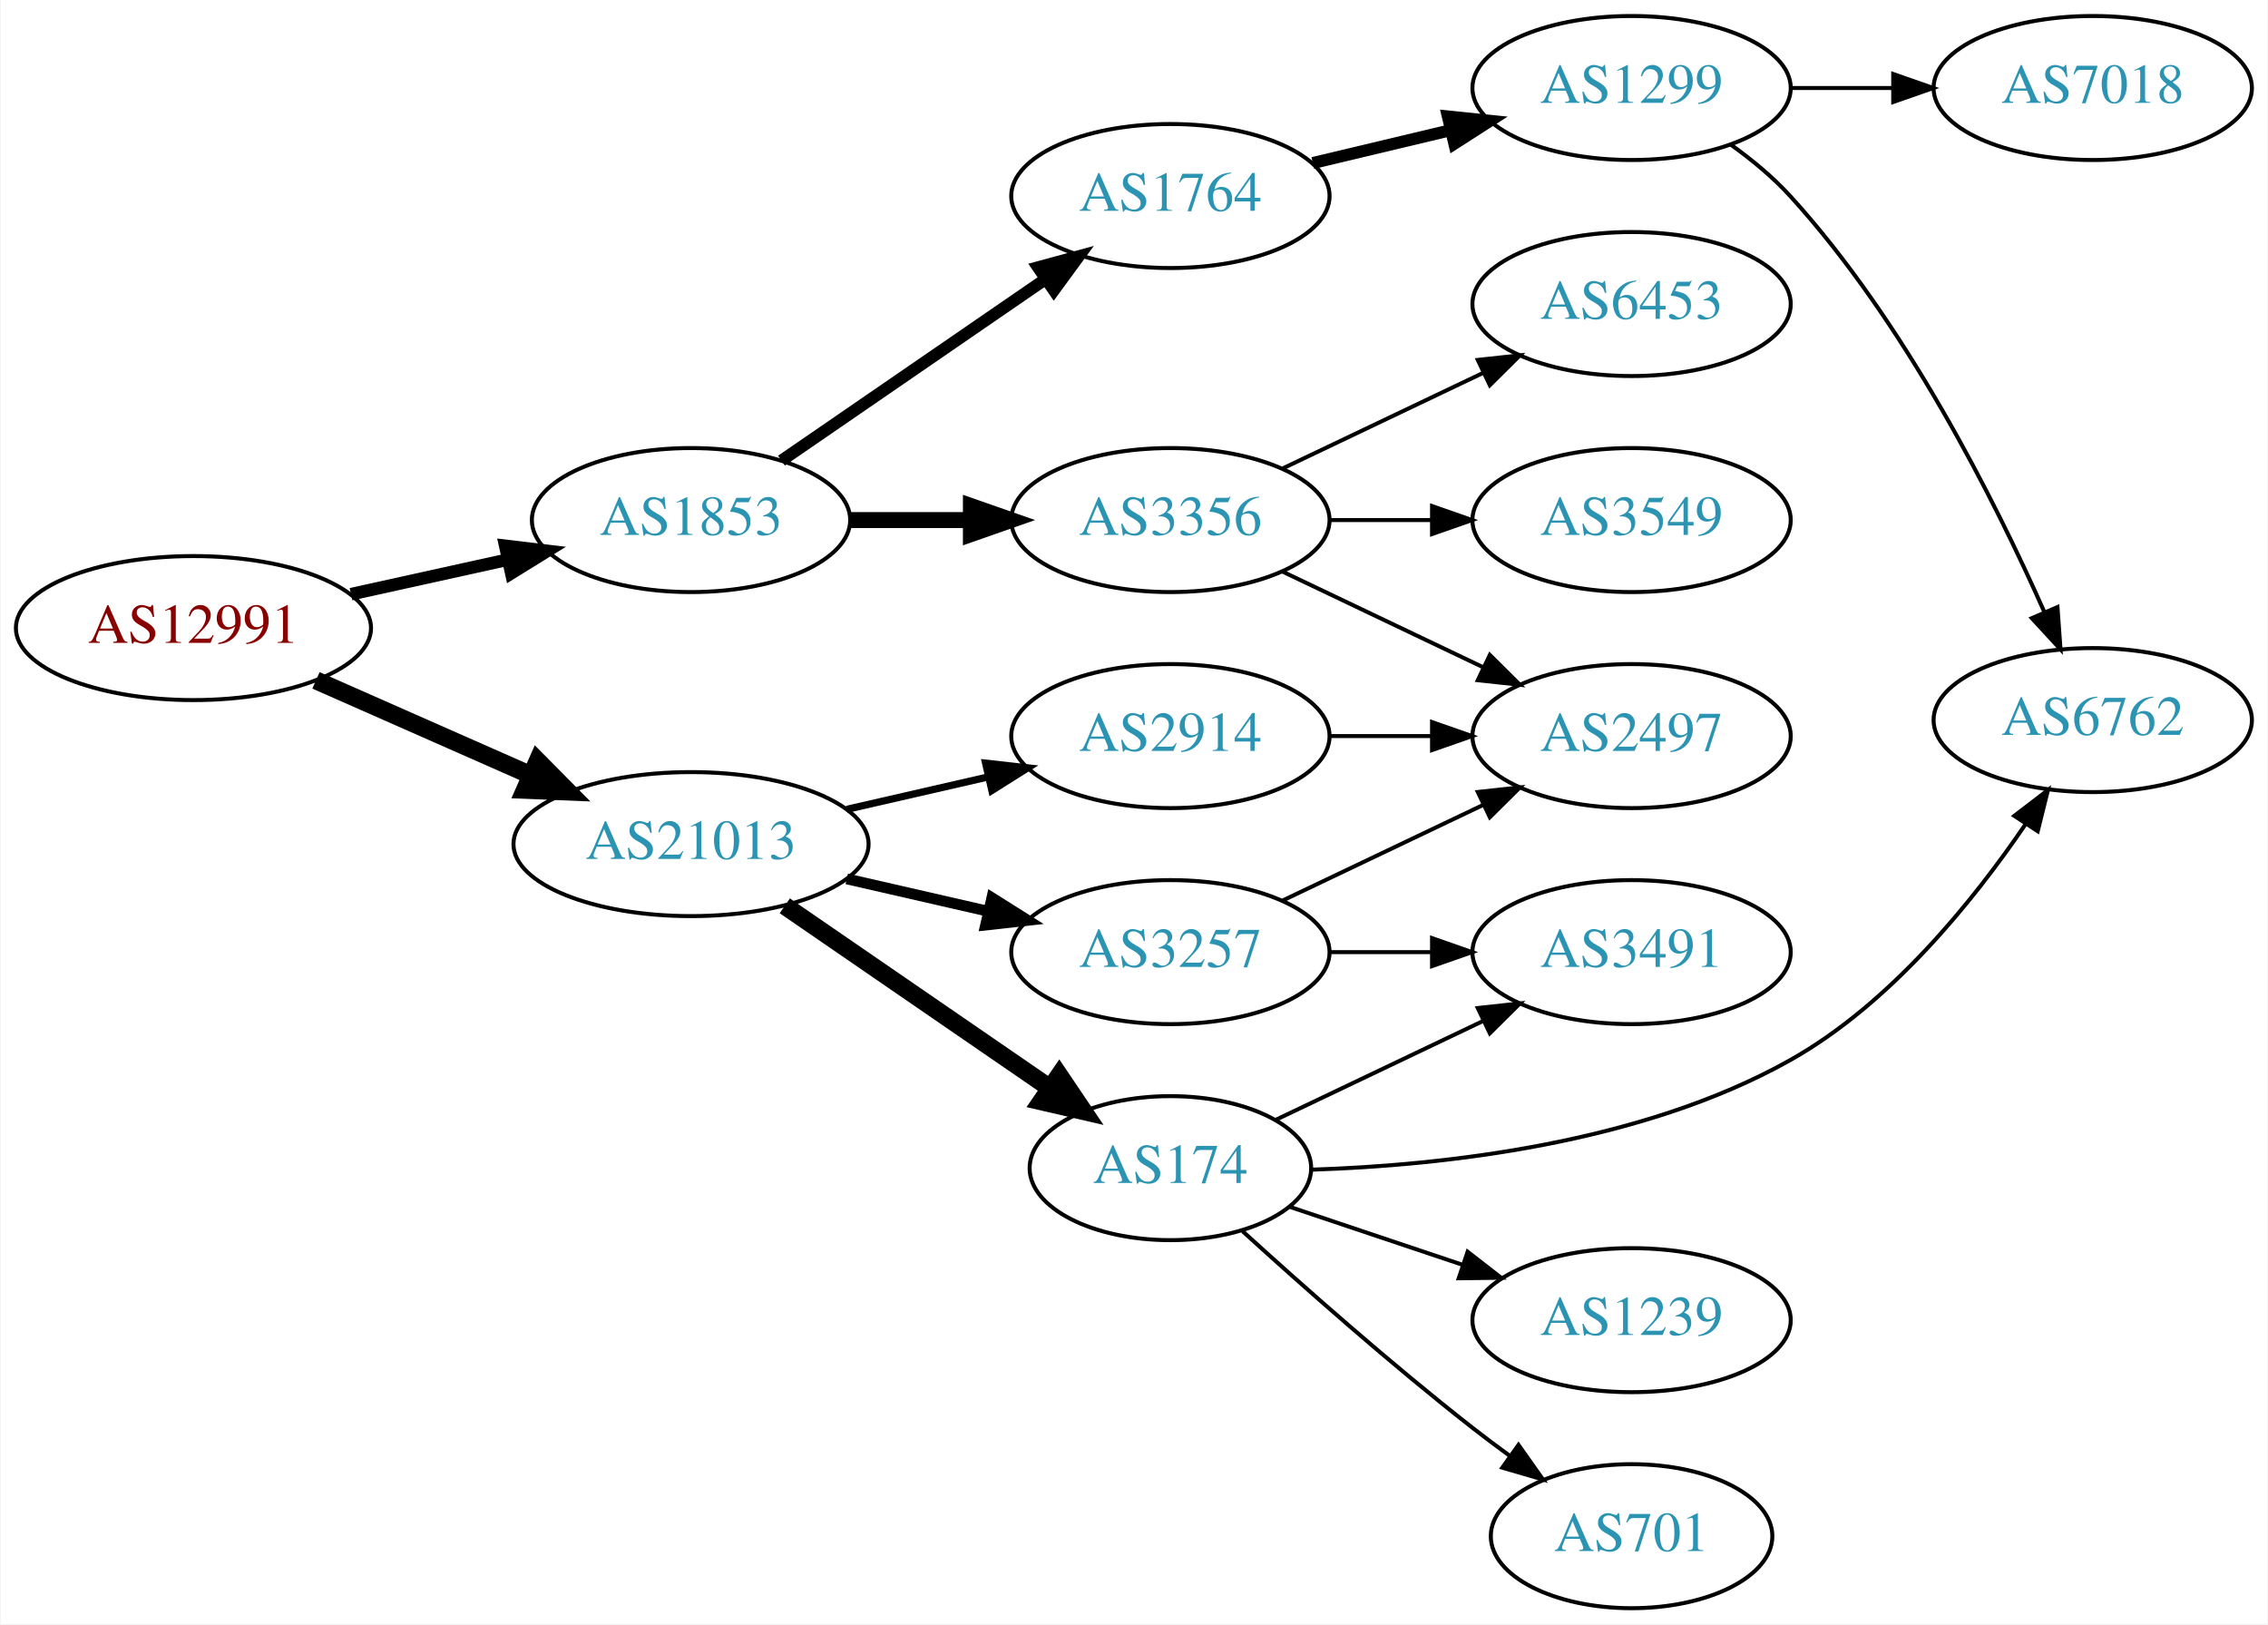
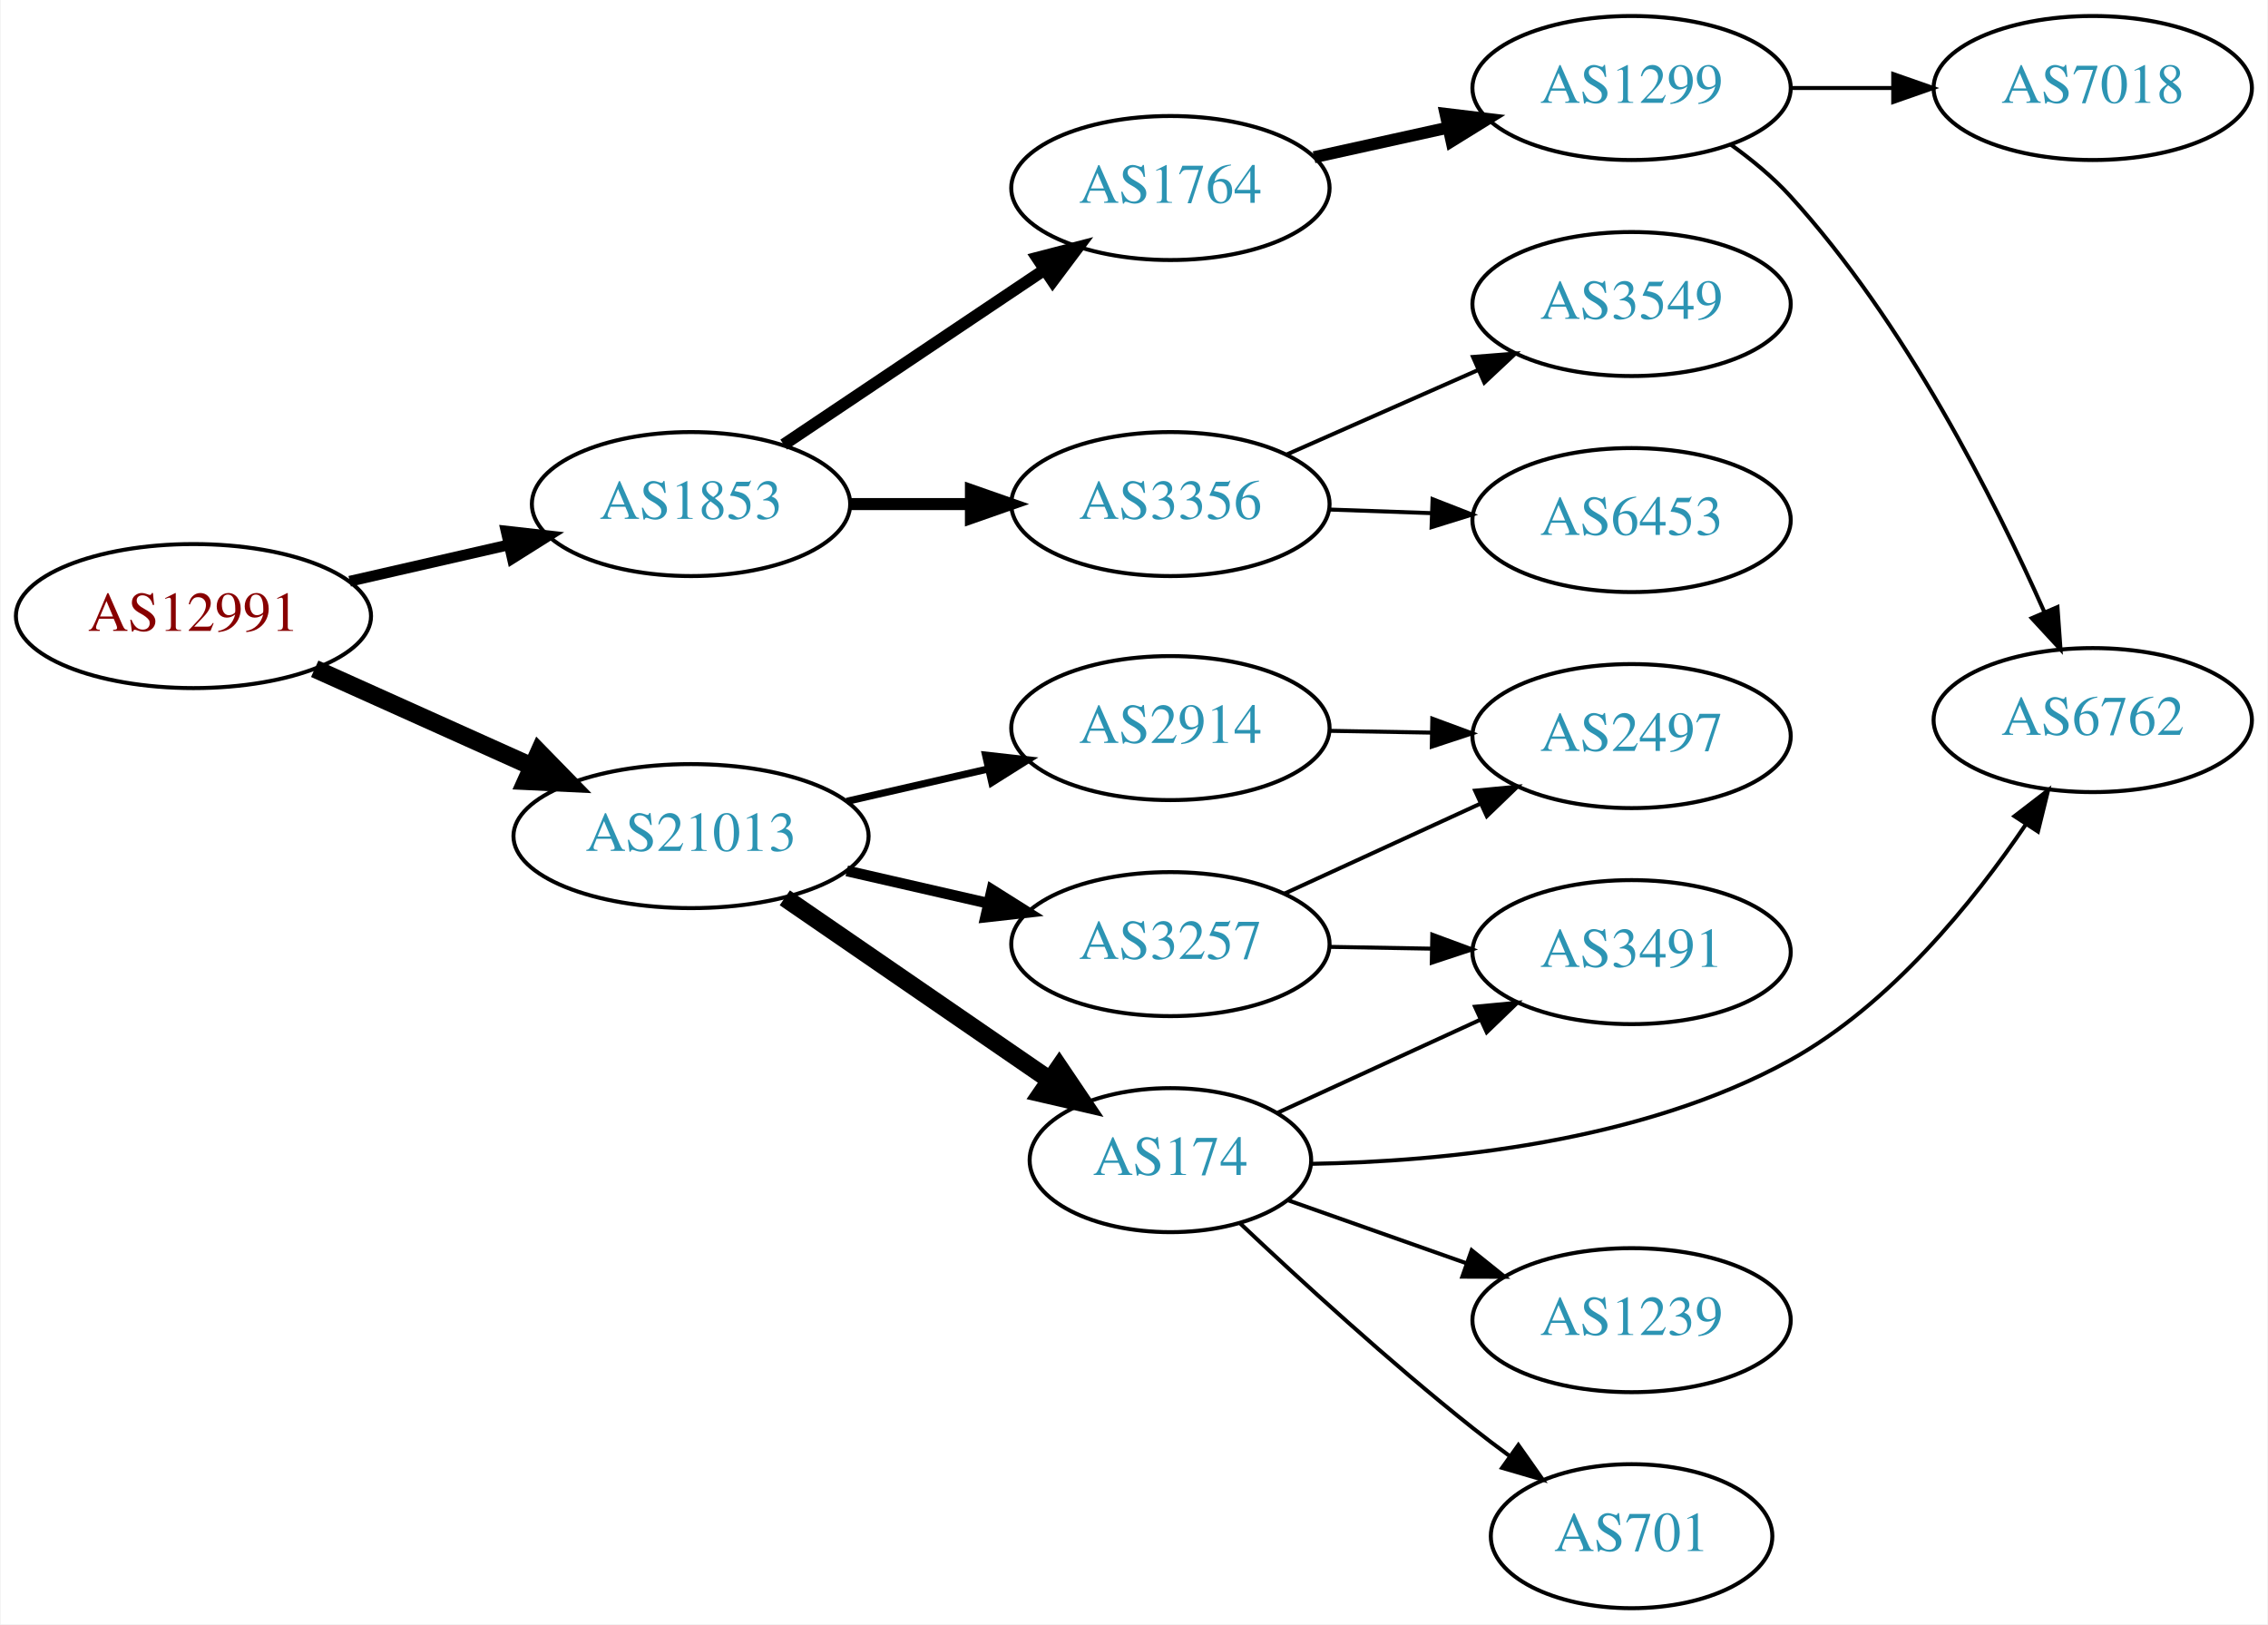
<svg xmlns="http://www.w3.org/2000/svg" xmlns:xlink="http://www.w3.org/1999/xlink" width="567pt" height="406pt" viewBox="0.00 0.00 566.66 406.00">
  <g id="graph0" class="graph" transform="scale(1 1) rotate(0) translate(4 402)">
    <polygon fill="white" stroke="none" points="-4,4 -4,-402 562.663,-402 562.663,4 -4,4" />
    <g id="node1" class="node">
      <g id="a_node1">
        <a xlink:href="/asn/12991" xlink:title="AS12991 ~ Rechenzentrum [AT]">
-           <ellipse fill="#ffffff" stroke="black" cx="44.196" cy="-245" rx="44.393" ry="18" />
-           <text text-anchor="middle" x="44.196" y="-241.3" font-family="Times,serif" font-size="14.00" fill="#880000">AS12991</text>
+           <ellipse fill="#ffffff" stroke="black" cx="44.196" cy="-248" rx="44.393" ry="18" />
+           <text text-anchor="middle" x="44.196" y="-244.3" font-family="Times,serif" font-size="14.00" fill="#880000">AS12991</text>
        </a>
      </g>
    </g>
    <g id="node2" class="node">
      <g id="a_node2">
        <a xlink:href="/asn/1853" xlink:title="AS1853 ~ ACOnet Backbone [AT]">
-           <ellipse fill="#ffffff" stroke="black" cx="168.588" cy="-272" rx="39.794" ry="18" />
-           <text text-anchor="middle" x="168.588" y="-268.3" font-family="Times,serif" font-size="14.00" fill="#2c94b3">AS1853</text>
+           <ellipse fill="#ffffff" stroke="black" cx="168.588" cy="-276" rx="39.794" ry="18" />
+           <text text-anchor="middle" x="168.588" y="-272.3" font-family="Times,serif" font-size="14.00" fill="#2c94b3">AS1853</text>
        </a>
      </g>
    </g>
    <g id="edge1" class="edge">
-       <path fill="none" stroke="black" stroke-width="3.15" d="M83.586,-253.469C95.977,-256.202 109.824,-259.257 122.644,-262.085" />
-       <polygon fill="black" stroke="black" stroke-width="3.15" points="122.14,-265.558 132.659,-264.295 123.648,-258.722 122.14,-265.558" />
+       <path fill="none" stroke="black" stroke-width="2.7" d="M83.251,-256.706C95.765,-259.569 109.792,-262.778 122.762,-265.745" />
+       <polygon fill="black" stroke="black" stroke-width="2.7" points="122.358,-269.243 132.886,-268.061 123.919,-262.419 122.358,-269.243" />
    </g>
    <g id="node3" class="node">
      <g id="a_node3">
        <a xlink:href="/asn/21013" xlink:title="AS21013 ~ Wels, AT [AT]">
-           <ellipse fill="#ffffff" stroke="black" cx="168.588" cy="-191" rx="44.393" ry="18" />
-           <text text-anchor="middle" x="168.588" y="-187.3" font-family="Times,serif" font-size="14.00" fill="#2c94b3">AS21013</text>
+           <ellipse fill="#ffffff" stroke="black" cx="168.588" cy="-193" rx="44.393" ry="18" />
+           <text text-anchor="middle" x="168.588" y="-189.3" font-family="Times,serif" font-size="14.00" fill="#2c94b3">AS21013</text>
        </a>
      </g>
    </g>
    <g id="edge2" class="edge">
-       <path fill="none" stroke="black" stroke-width="4.5" d="M74.824,-231.928C90.941,-224.817 111.081,-215.931 128.473,-208.258" />
-       <polygon fill="black" stroke="black" stroke-width="4.5" points="130.249,-211.778 137.809,-204.139 127.071,-204.573 130.249,-211.778" />
+       <path fill="none" stroke="black" stroke-width="4.5" d="M74.512,-234.826C90.742,-227.533 111.123,-218.374 128.673,-210.488" />
+       <polygon fill="black" stroke="black" stroke-width="4.5" points="130.58,-213.947 138.087,-206.257 127.352,-206.764 130.58,-213.947" />
    </g>
    <g id="node4" class="node">
      <g id="a_node4">
        <a xlink:href="/asn/1764" xlink:title="AS1764 ~ NEXTLAYER-AS [AT]">
-           <ellipse fill="#ffffff" stroke="black" cx="288.431" cy="-353" rx="39.794" ry="18" />
-           <text text-anchor="middle" x="288.431" y="-349.3" font-family="Times,serif" font-size="14.00" fill="#2c94b3">AS1764</text>
+           <ellipse fill="#ffffff" stroke="black" cx="288.431" cy="-355" rx="39.794" ry="18" />
+           <text text-anchor="middle" x="288.431" y="-351.3" font-family="Times,serif" font-size="14.00" fill="#2c94b3">AS1764</text>
        </a>
      </g>
    </g>
    <g id="edge3" class="edge">
-       <path fill="none" stroke="black" stroke-width="3" d="M191.202,-286.857C209.691,-299.565 236.505,-317.995 257.134,-332.175" />
-       <polygon fill="black" stroke="black" stroke-width="3" points="255.331,-335.183 265.555,-337.963 259.296,-329.414 255.331,-335.183" />
+       <path fill="none" stroke="black" stroke-width="3" d="M191.754,-290.859C210.188,-303.218 236.616,-320.934 257.027,-334.617" />
+       <polygon fill="black" stroke="black" stroke-width="3" points="255.11,-337.546 265.365,-340.207 259.008,-331.732 255.11,-337.546" />
    </g>
    <g id="node5" class="node">
      <g id="a_node5">
        <a xlink:href="/asn/3356" xlink:title="AS3356 ~ Level 3 Parent, LLC [US]">
-           <ellipse fill="#ffffff" stroke="black" cx="288.431" cy="-272" rx="39.794" ry="18" />
-           <text text-anchor="middle" x="288.431" y="-268.3" font-family="Times,serif" font-size="14.00" fill="#2c94b3">AS3356</text>
+           <ellipse fill="#ffffff" stroke="black" cx="288.431" cy="-276" rx="39.794" ry="18" />
+           <text text-anchor="middle" x="288.431" y="-272.3" font-family="Times,serif" font-size="14.00" fill="#2c94b3">AS3356</text>
        </a>
      </g>
    </g>
    <g id="edge4" class="edge">
-       <path fill="none" stroke="black" stroke-width="4" d="M208.501,-272C218.054,-272 228.404,-272 238.367,-272" />
-       <polygon fill="black" stroke="black" stroke-width="4" points="238.559,-275.5 248.559,-272 238.559,-268.5 238.559,-275.5" />
+       <path fill="none" stroke="black" stroke-width="3" d="M208.501,-276C218.054,-276 228.404,-276 238.367,-276" />
+       <polygon fill="black" stroke="black" stroke-width="3" points="238.559,-279.5 248.559,-276 238.559,-272.5 238.559,-279.5" />
+     </g>
+     <g id="node11" class="node">
+       <g id="a_node11">
+         <a xlink:href="/asn/2914" xlink:title="AS2914 ~ NTT America, Inc. [US]">
+           <ellipse fill="#ffffff" stroke="black" cx="288.431" cy="-220" rx="39.794" ry="18" />
+           <text text-anchor="middle" x="288.431" y="-216.3" font-family="Times,serif" font-size="14.00" fill="#2c94b3">AS2914</text>
+         </a>
+       </g>
+     </g>
+     <g id="edge10" class="edge">
+       <path fill="none" stroke="black" stroke-width="1.8" d="M207.523,-201.692C218.764,-204.267 231.176,-207.111 242.799,-209.774" />
+       <polygon fill="black" stroke="black" stroke-width="1.8" points="242.232,-213.235 252.761,-212.057 243.795,-206.412 242.232,-213.235" />
    </g>
    <g id="node12" class="node">
      <g id="a_node12">
        <a xlink:href="/asn/3257" xlink:title="AS3257 ~ GTT [DE]">
-           <ellipse fill="#ffffff" stroke="black" cx="288.431" cy="-164" rx="39.794" ry="18" />
-           <text text-anchor="middle" x="288.431" y="-160.3" font-family="Times,serif" font-size="14.00" fill="#2c94b3">AS3257</text>
+           <ellipse fill="#ffffff" stroke="black" cx="288.431" cy="-166" rx="39.794" ry="18" />
+           <text text-anchor="middle" x="288.431" y="-162.3" font-family="Times,serif" font-size="14.00" fill="#2c94b3">AS3257</text>
        </a>
      </g>
    </g>
    <g id="edge11" class="edge">
-       <path fill="none" stroke="black" stroke-width="2.7" d="M207.523,-182.308C218.764,-179.733 231.176,-176.889 242.799,-174.226" />
-       <polygon fill="black" stroke="black" stroke-width="2.7" points="243.795,-177.588 252.761,-171.943 242.232,-170.765 243.795,-177.588" />
+       <path fill="none" stroke="black" stroke-width="2.7" d="M207.523,-184.308C218.764,-181.733 231.176,-178.889 242.799,-176.226" />
+       <polygon fill="black" stroke="black" stroke-width="2.7" points="243.795,-179.588 252.761,-173.943 242.232,-172.765 243.795,-179.588" />
    </g>
    <g id="node13" class="node">
      <g id="a_node13">
-         <a xlink:href="/asn/2914" xlink:title="AS2914 ~ NTT America, Inc. [US]">
-           <ellipse fill="#ffffff" stroke="black" cx="288.431" cy="-218" rx="39.794" ry="18" />
-           <text text-anchor="middle" x="288.431" y="-214.3" font-family="Times,serif" font-size="14.00" fill="#2c94b3">AS2914</text>
+         <a xlink:href="/asn/174" xlink:title="AS174 ~ Cogent Communications [US]">
+           <ellipse fill="#ffffff" stroke="black" cx="288.431" cy="-112" rx="35.194" ry="18" />
+           <text text-anchor="middle" x="288.431" y="-108.3" font-family="Times,serif" font-size="14.00" fill="#2c94b3">AS174</text>
        </a>
      </g>
    </g>
    <g id="edge12" class="edge">
-       <path fill="none" stroke="black" stroke-width="1.8" d="M207.523,-199.692C218.764,-202.267 231.176,-205.111 242.799,-207.774" />
-       <polygon fill="black" stroke="black" stroke-width="1.8" points="242.232,-211.235 252.761,-210.057 243.795,-204.412 242.232,-211.235" />
-     </g>
-     <g id="node14" class="node">
-       <g id="a_node14">
-         <a xlink:href="/asn/174" xlink:title="AS174 ~ Cogent Communications [US]">
-           <ellipse fill="#ffffff" stroke="black" cx="288.431" cy="-110" rx="35.194" ry="18" />
-           <text text-anchor="middle" x="288.431" y="-106.3" font-family="Times,serif" font-size="14.00" fill="#2c94b3">AS174</text>
-         </a>
-       </g>
-     </g>
-     <g id="edge13" class="edge">
-       <path fill="none" stroke="black" stroke-width="4.5" d="M192.031,-175.574C210.846,-162.641 237.843,-144.085 258.319,-130.01" />
-       <polygon fill="black" stroke="black" stroke-width="4.5" points="260.642,-133.192 266.652,-124.282 256.181,-126.702 260.642,-133.192" />
+       <path fill="none" stroke="black" stroke-width="4.5" d="M192.031,-177.574C210.846,-164.641 237.843,-146.085 258.319,-132.01" />
+       <polygon fill="black" stroke="black" stroke-width="4.5" points="260.642,-135.192 266.652,-126.282 256.181,-128.702 260.642,-135.192" />
    </g>
    <g id="node6" class="node">
      <g id="a_node6">
        <a xlink:href="/asn/1299" xlink:title="AS1299 ~ Telia Carrier [EU]">
          <ellipse fill="#ffffff" stroke="black" cx="403.724" cy="-380" rx="39.794" ry="18" />
          <text text-anchor="middle" x="403.724" y="-376.3" font-family="Times,serif" font-size="14.00" fill="#2c94b3">AS1299</text>
        </a>
      </g>
    </g>
    <g id="edge5" class="edge">
-       <path fill="none" stroke="black" stroke-width="3" d="M324.038,-361.248C334.909,-363.838 347.064,-366.735 358.506,-369.462" />
-       <polygon fill="black" stroke="black" stroke-width="3" points="357.789,-372.889 368.328,-371.803 359.412,-366.08 357.789,-372.889" />
+       <path fill="none" stroke="black" stroke-width="3" d="M324.347,-362.705C334.9,-365.033 346.639,-367.624 357.751,-370.076" />
+       <polygon fill="black" stroke="black" stroke-width="3" points="357.209,-373.54 367.728,-372.278 358.717,-366.705 357.209,-373.54" />
+     </g>
+     <g id="node9" class="node">
+       <g id="a_node9">
+         <a xlink:href="/asn/3549" xlink:title="AS3549 ~ Level 3 Parent, LLC [US]">
+           <ellipse fill="#ffffff" stroke="black" cx="403.724" cy="-326" rx="39.794" ry="18" />
+           <text text-anchor="middle" x="403.724" y="-322.3" font-family="Times,serif" font-size="14.00" fill="#2c94b3">AS3549</text>
+         </a>
+       </g>
+     </g>
+     <g id="edge8" class="edge">
+       <path fill="none" stroke="black" d="M317.436,-288.36C331.87,-294.73 349.671,-302.586 365.27,-309.47" />
+       <polygon fill="black" stroke="black" points="364.086,-312.774 374.648,-313.609 366.913,-306.37 364.086,-312.774" />
+     </g>
+     <g id="node10" class="node">
+       <g id="a_node10">
+         <a xlink:href="/asn/6453" xlink:title="AS6453 ~ TATA COMMUNICATIONS (AMERICA) INC [US]">
+           <ellipse fill="#ffffff" stroke="black" cx="403.724" cy="-272" rx="39.794" ry="18" />
+           <text text-anchor="middle" x="403.724" y="-268.3" font-family="Times,serif" font-size="14.00" fill="#2c94b3">AS6453</text>
+         </a>
+       </g>
+     </g>
+     <g id="edge9" class="edge">
+       <path fill="none" stroke="black" d="M328.103,-274.635C336.306,-274.345 345.07,-274.036 353.602,-273.734" />
+       <polygon fill="black" stroke="black" points="353.971,-277.224 363.841,-273.373 353.724,-270.228 353.971,-277.224" />
    </g>
    <g id="node7" class="node">
      <g id="a_node7">
-         <a xlink:href="/asn/6453" xlink:title="AS6453 ~ TATA COMMUNICATIONS (AMERICA) INC [US]">
-           <ellipse fill="#ffffff" stroke="black" cx="403.724" cy="-326" rx="39.794" ry="18" />
-           <text text-anchor="middle" x="403.724" y="-322.3" font-family="Times,serif" font-size="14.00" fill="#2c94b3">AS6453</text>
+         <a xlink:href="/asn/7018" xlink:title="AS7018 ~ AT&amp;T Services, Inc. [US]">
+           <ellipse fill="#ffffff" stroke="black" cx="519.017" cy="-380" rx="39.794" ry="18" />
+           <text text-anchor="middle" x="519.017" y="-376.3" font-family="Times,serif" font-size="14.00" fill="#2c94b3">AS7018</text>
        </a>
      </g>
    </g>
    <g id="edge6" class="edge">
-       <path fill="none" stroke="black" d="M316.567,-284.934C331.561,-292.081 350.382,-301.052 366.605,-308.785" />
-       <polygon fill="black" stroke="black" points="365.276,-312.028 375.809,-313.171 368.288,-305.709 365.276,-312.028" />
+       <path fill="none" stroke="black" d="M443.396,-380C451.599,-380 460.363,-380 468.895,-380" />
+       <polygon fill="black" stroke="black" points="469.134,-383.5 479.134,-380 469.134,-376.5 469.134,-383.5" />
    </g>
    <g id="node8" class="node">
      <g id="a_node8">
+         <a xlink:href="/asn/6762" xlink:title="AS6762 ~ TELECOM ITALIA SPARKLE S.p.A. [IT]">
+           <ellipse fill="#ffffff" stroke="black" cx="519.017" cy="-222" rx="39.794" ry="18" />
+           <text text-anchor="middle" x="519.017" y="-218.3" font-family="Times,serif" font-size="14.00" fill="#2c94b3">AS6762</text>
+         </a>
+       </g>
+     </g>
+     <g id="edge7" class="edge">
+       <path fill="none" stroke="black" d="M428.554,-365.833C433.8,-362.066 439.068,-357.717 443.37,-353 472.089,-321.514 494.47,-277.094 506.959,-248.925" />
+       <polygon fill="black" stroke="black" points="510.198,-250.254 510.959,-239.687 503.774,-247.473 510.198,-250.254" />
+     </g>
+     <g id="node14" class="node">
+       <g id="a_node14">
        <a xlink:href="/asn/2497" xlink:title="AS2497 ~ Internet Initiative Japan Inc. [JP]">
          <ellipse fill="#ffffff" stroke="black" cx="403.724" cy="-218" rx="39.794" ry="18" />
          <text text-anchor="middle" x="403.724" y="-214.3" font-family="Times,serif" font-size="14.00" fill="#2c94b3">AS2497</text>
        </a>
      </g>
    </g>
-     <g id="edge7" class="edge">
-       <path fill="none" stroke="black" d="M316.567,-259.066C331.561,-251.919 350.382,-242.948 366.605,-235.215" />
-       <polygon fill="black" stroke="black" points="368.288,-238.291 375.809,-230.829 365.276,-231.972 368.288,-238.291" />
-     </g>
-     <g id="node9" class="node">
-       <g id="a_node9">
-         <a xlink:href="/asn/3549" xlink:title="AS3549 ~ Level 3 Parent, LLC [US]">
-           <ellipse fill="#ffffff" stroke="black" cx="403.724" cy="-272" rx="39.794" ry="18" />
-           <text text-anchor="middle" x="403.724" y="-268.3" font-family="Times,serif" font-size="14.00" fill="#2c94b3">AS3549</text>
-         </a>
-       </g>
-     </g>
-     <g id="edge8" class="edge">
-       <path fill="none" stroke="black" d="M328.103,-272C336.306,-272 345.07,-272 353.602,-272" />
-       <polygon fill="black" stroke="black" points="353.841,-275.5 363.841,-272 353.841,-268.5 353.841,-275.5" />
-     </g>
-     <g id="node10" class="node">
-       <g id="a_node10">
-         <a xlink:href="/asn/6762" xlink:title="AS6762 ~ TELECOM ITALIA SPARKLE S.p.A. [IT]">
-           <ellipse fill="#ffffff" stroke="black" cx="519.017" cy="-222" rx="39.794" ry="18" />
-           <text text-anchor="middle" x="519.017" y="-218.3" font-family="Times,serif" font-size="14.00" fill="#2c94b3">AS6762</text>
-         </a>
-       </g>
-     </g>
-     <g id="edge9" class="edge">
-       <path fill="none" stroke="black" d="M428.554,-365.833C433.8,-362.066 439.068,-357.717 443.37,-353 472.089,-321.514 494.47,-277.094 506.959,-248.925" />
-       <polygon fill="black" stroke="black" points="510.198,-250.254 510.959,-239.687 503.774,-247.473 510.198,-250.254" />
-     </g>
-     <g id="node11" class="node">
-       <g id="a_node11">
-         <a xlink:href="/asn/7018" xlink:title="AS7018 ~ AT&amp;T Services, Inc. [US]">
-           <ellipse fill="#ffffff" stroke="black" cx="519.017" cy="-380" rx="39.794" ry="18" />
-           <text text-anchor="middle" x="519.017" y="-376.3" font-family="Times,serif" font-size="14.00" fill="#2c94b3">AS7018</text>
-         </a>
-       </g>
-     </g>
-     <g id="edge10" class="edge">
-       <path fill="none" stroke="black" d="M443.396,-380C451.599,-380 460.363,-380 468.895,-380" />
-       <polygon fill="black" stroke="black" points="469.134,-383.5 479.134,-380 469.134,-376.5 469.134,-383.5" />
-     </g>
-     <g id="edge14" class="edge">
-       <path fill="none" stroke="black" d="M316.567,-176.934C331.561,-184.081 350.382,-193.052 366.605,-200.785" />
-       <polygon fill="black" stroke="black" points="365.276,-204.028 375.809,-205.171 368.288,-197.709 365.276,-204.028" />
+     <g id="edge15" class="edge">
+       <path fill="none" stroke="black" d="M328.103,-219.317C336.306,-219.172 345.07,-219.018 353.602,-218.867" />
+       <polygon fill="black" stroke="black" points="353.905,-222.362 363.841,-218.686 353.781,-215.364 353.905,-222.362" />
+     </g>
+     <g id="edge13" class="edge">
+       <path fill="none" stroke="black" d="M316.856,-178.588C331.636,-185.372 350.072,-193.834 366.068,-201.176" />
+       <polygon fill="black" stroke="black" points="364.61,-204.357 375.159,-205.348 367.53,-197.995 364.61,-204.357" />
    </g>
    <g id="node15" class="node">
      <g id="a_node15">
        <a xlink:href="/asn/3491" xlink:title="AS3491 ~ PCCW Global, Inc. [US]">
          <ellipse fill="#ffffff" stroke="black" cx="403.724" cy="-164" rx="39.794" ry="18" />
          <text text-anchor="middle" x="403.724" y="-160.3" font-family="Times,serif" font-size="14.00" fill="#2c94b3">AS3491</text>
        </a>
      </g>
    </g>
-     <g id="edge15" class="edge">
-       <path fill="none" stroke="black" d="M328.103,-164C336.306,-164 345.07,-164 353.602,-164" />
-       <polygon fill="black" stroke="black" points="353.841,-167.5 363.841,-164 353.841,-160.5 353.841,-167.5" />
-     </g>
-     <g id="edge16" class="edge">
-       <path fill="none" stroke="black" d="M328.103,-218C336.306,-218 345.07,-218 353.602,-218" />
-       <polygon fill="black" stroke="black" points="353.841,-221.5 363.841,-218 353.841,-214.5 353.841,-221.5" />
-     </g>
-     <g id="edge20" class="edge">
-       <path fill="none" stroke="black" d="M323.716,-109.619C356.431,-110.672 406.113,-116.067 443.37,-137 468.315,-151.015 489.044,-176.607 502.276,-196.06" />
-       <polygon fill="black" stroke="black" points="499.403,-198.063 507.816,-204.503 505.256,-194.222 499.403,-198.063" />
+     <g id="edge14" class="edge">
+       <path fill="none" stroke="black" d="M328.103,-165.317C336.306,-165.172 345.07,-165.018 353.602,-164.867" />
+       <polygon fill="black" stroke="black" points="353.905,-168.362 363.841,-164.686 353.781,-161.364 353.905,-168.362" />
    </g>
    <g id="edge18" class="edge">
-       <path fill="none" stroke="black" d="M314.856,-122.119C330.159,-129.413 349.882,-138.814 366.764,-146.86" />
-       <polygon fill="black" stroke="black" points="365.271,-150.026 375.804,-151.169 368.283,-143.707 365.271,-150.026" />
+       <path fill="none" stroke="black" d="M323.693,-111.082C356.391,-111.644 406.061,-116.347 443.37,-137 468.403,-150.857 489.119,-176.471 502.325,-195.972" />
+       <polygon fill="black" stroke="black" points="499.455,-197.978 507.852,-204.438 505.316,-194.151 499.455,-197.978" />
+     </g>
+     <g id="edge19" class="edge">
+       <path fill="none" stroke="black" d="M315.139,-123.8C330.092,-130.663 349.195,-139.431 365.742,-147.026" />
+       <polygon fill="black" stroke="black" points="364.59,-150.348 375.138,-151.339 367.51,-143.986 364.59,-150.348" />
    </g>
    <g id="node16" class="node">
      <g id="a_node16">
        <a xlink:href="/asn/1239" xlink:title="AS1239 ~ Sprint [US]">
          <ellipse fill="#ffffff" stroke="black" cx="403.724" cy="-72" rx="39.794" ry="18" />
          <text text-anchor="middle" x="403.724" y="-68.3" font-family="Times,serif" font-size="14.00" fill="#2c94b3">AS1239</text>
        </a>
      </g>
    </g>
-     <g id="edge17" class="edge">
-       <path fill="none" stroke="black" d="M318.313,-100.313C331.416,-95.918 347.153,-90.639 361.47,-85.837" />
-       <polygon fill="black" stroke="black" points="362.737,-89.104 371.105,-82.605 360.511,-82.467 362.737,-89.104" />
+     <g id="edge16" class="edge">
+       <path fill="none" stroke="black" d="M317.727,-102.009C331.276,-97.226 347.739,-91.413 362.555,-86.182" />
+       <polygon fill="black" stroke="black" points="363.742,-89.475 372.007,-82.845 361.412,-82.874 363.742,-89.475" />
    </g>
    <g id="node17" class="node">
      <g id="a_node17">
        <a xlink:href="/asn/701" xlink:title="AS701 ~ UUNET [US]">
          <ellipse fill="#ffffff" stroke="black" cx="403.724" cy="-18" rx="35.194" ry="18" />
          <text text-anchor="middle" x="403.724" y="-14.3" font-family="Times,serif" font-size="14.00" fill="#2c94b3">AS701</text>
        </a>
      </g>
    </g>
-     <g id="edge19" class="edge">
-       <path fill="none" stroke="black" d="M306.482,-94.227C321.332,-80.717 343.628,-60.973 364.077,-45 367.024,-42.698 370.15,-40.358 373.297,-38.066" />
-       <polygon fill="black" stroke="black" points="375.455,-40.826 381.57,-32.174 371.394,-35.125 375.455,-40.826" />
+     <g id="edge17" class="edge">
+       <path fill="none" stroke="black" d="M305.822,-96.231C320.618,-82.256 343.204,-61.559 364.077,-45 367.007,-42.676 370.122,-40.322 373.262,-38.022" />
+       <polygon fill="black" stroke="black" points="375.423,-40.779 381.526,-32.119 371.355,-35.083 375.423,-40.779" />
    </g>
  </g>
</svg>
